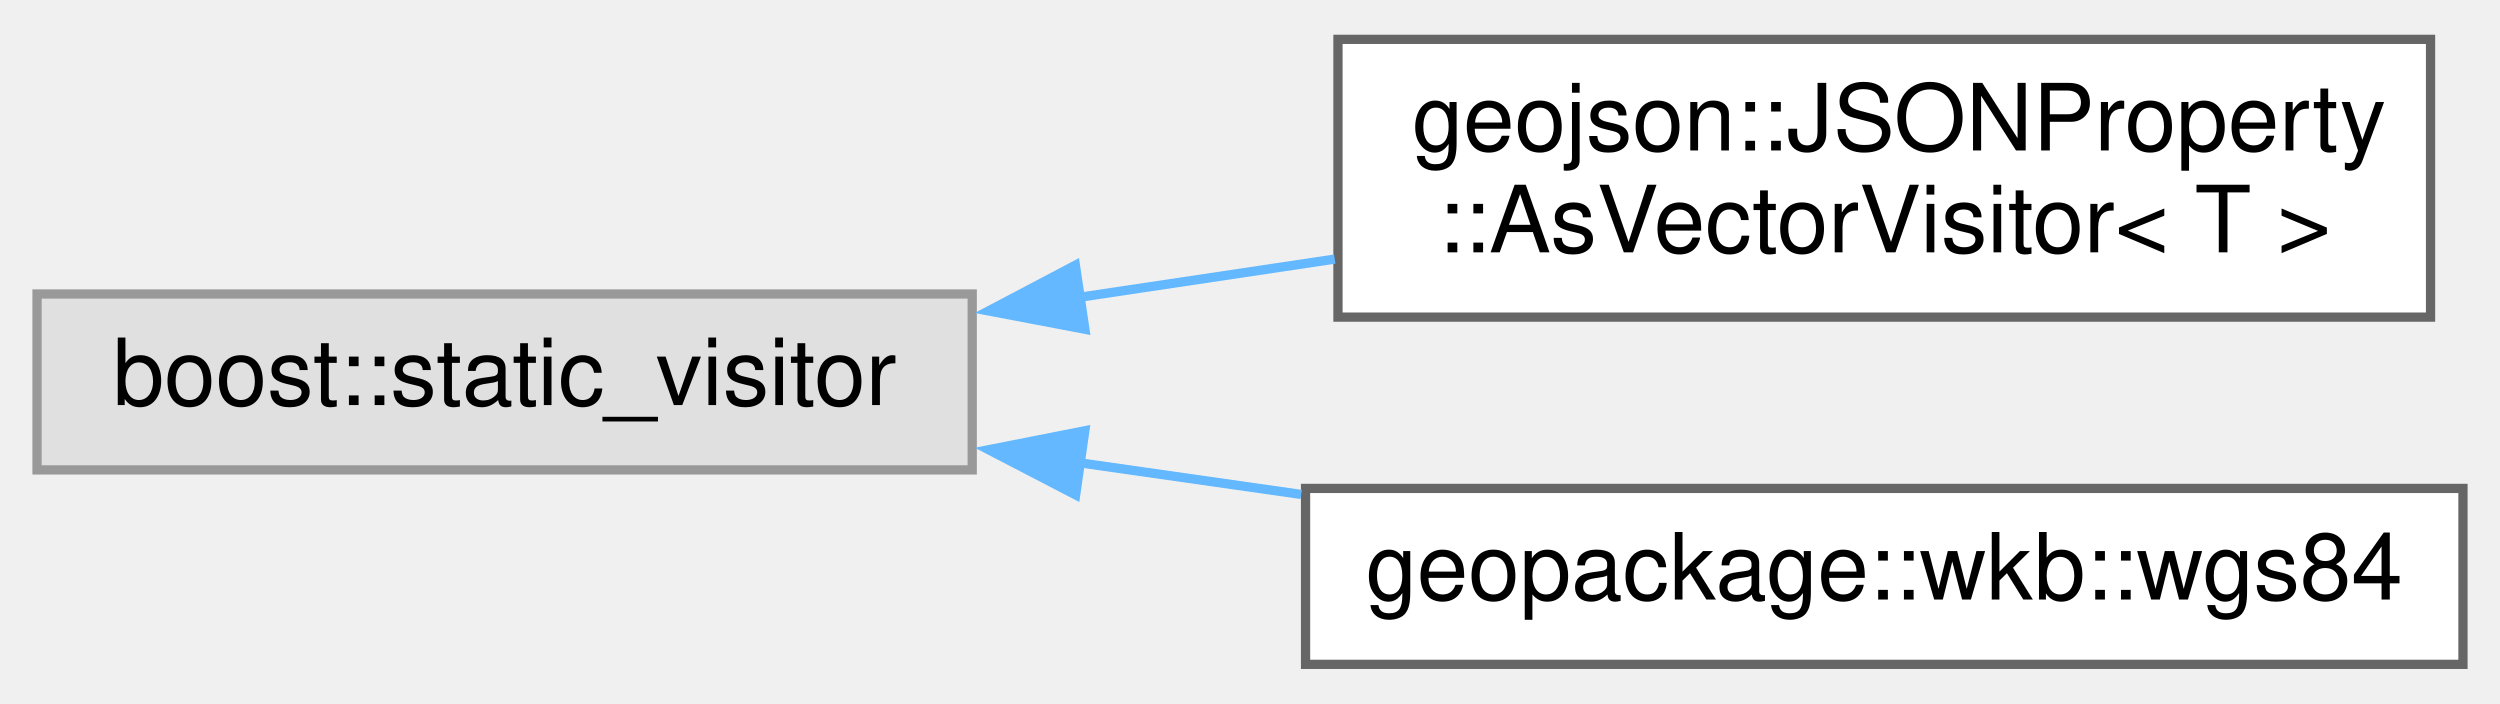
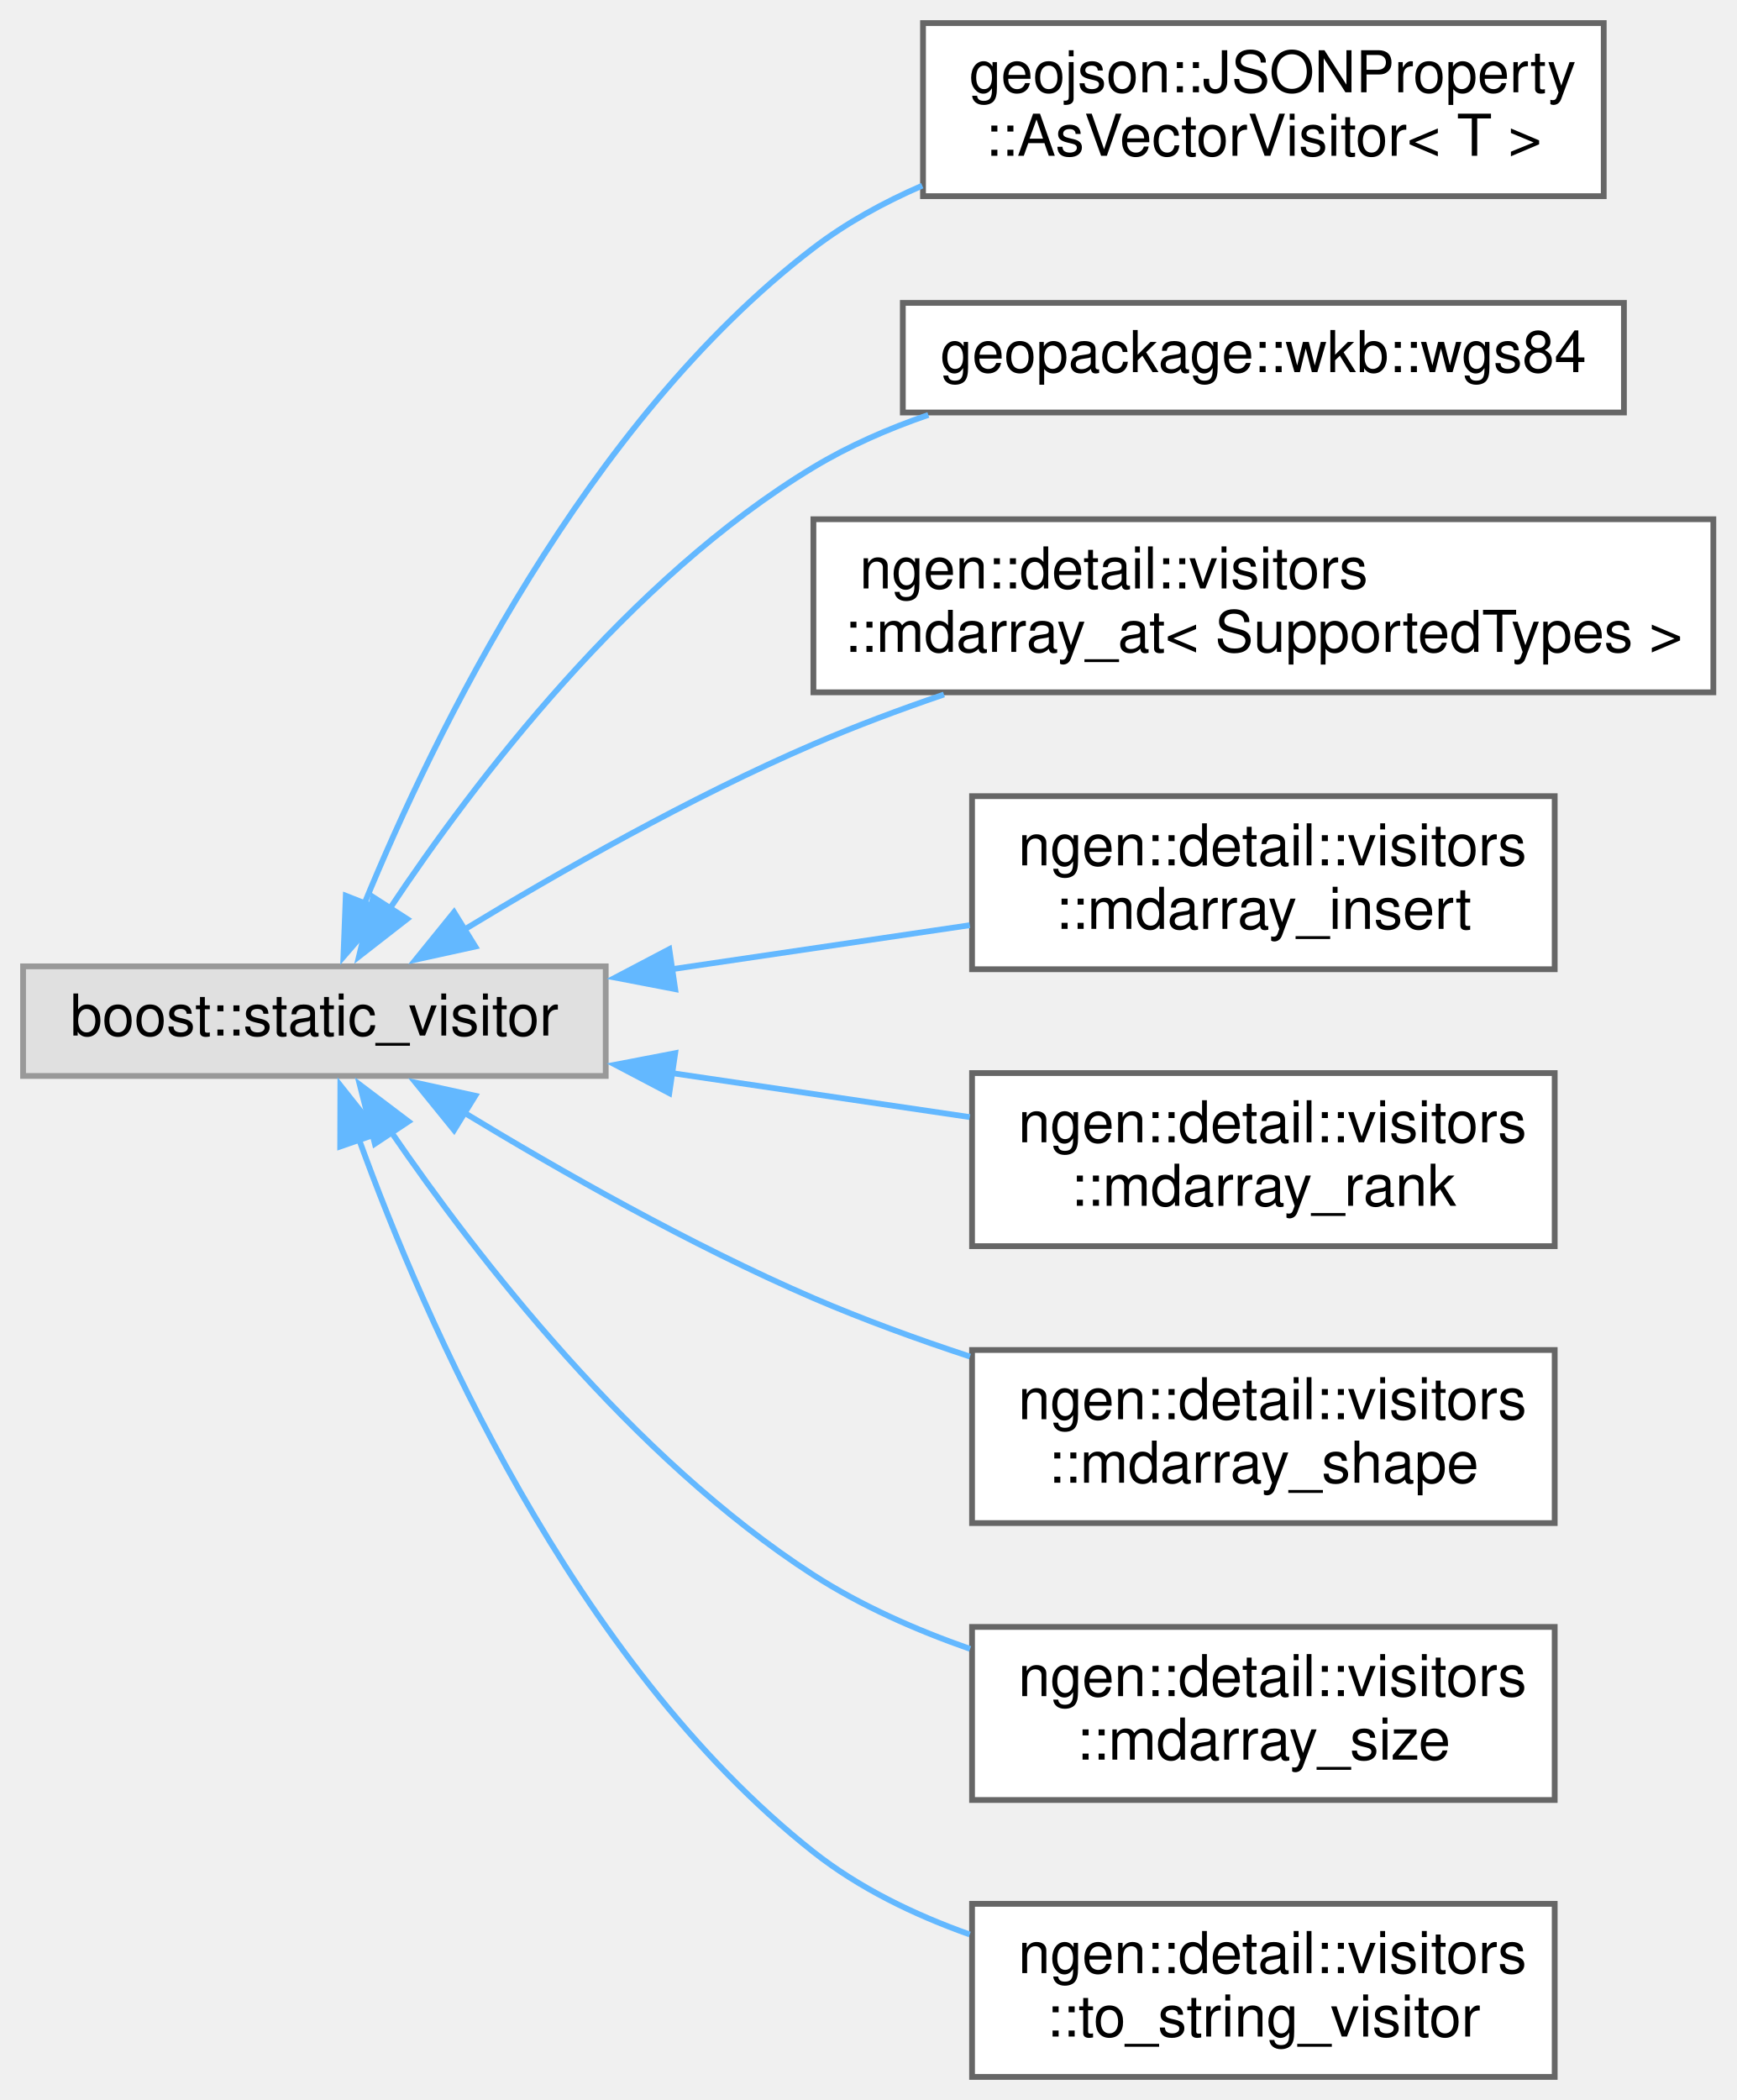
- <svg xmlns="http://www.w3.org/2000/svg" xmlns:xlink="http://www.w3.org/1999/xlink" width="270pt" height="76pt" viewBox="0.00 0.00 270.00 75.50">
-   <g id="graph0" class="graph" transform="scale(1 1) rotate(0) translate(4 71.5)">
+ <svg xmlns="http://www.w3.org/2000/svg" xmlns:xlink="http://www.w3.org/1999/xlink" width="301pt" height="364pt" viewBox="0.00 0.00 301.00 364.00">
+   <g id="graph0" class="graph" transform="scale(1 1) rotate(0) translate(4 360)">
    <g id="node1" class="node">
      <g id="a_node1">
        <a xlink:title=" ">
-           <polygon fill="#e0e0e0" stroke="#999999" points="101,-40 0,-40 0,-21 101,-21 101,-40" />
-           <text text-anchor="middle" x="50.5" y="-28" font-family="Helvetica,sans-Serif" font-size="10.00">boost::static_visitor</text>
+           <polygon fill="#e0e0e0" stroke="#999999" points="101,-192.5 0,-192.5 0,-173.5 101,-173.5 101,-192.5" />
+           <text text-anchor="middle" x="50.5" y="-180.5" font-family="Helvetica,sans-Serif" font-size="10.00">boost::static_visitor</text>
        </a>
      </g>
    </g>
    <g id="node2" class="node">
      <g id="a_node2">
        <a xlink:href="structgeojson_1_1_j_s_o_n_property_1_1_as_vector_visitor.html" target="_top" xlink:title="Visitor to filter boost variants by type T into a vector of type T.">
-           <polygon fill="white" stroke="#666666" points="258.5,-67.5 140.5,-67.5 140.5,-37.5 258.5,-37.5 258.5,-67.5" />
-           <text text-anchor="start" x="148.5" y="-55.5" font-family="Helvetica,sans-Serif" font-size="10.00">geojson::JSONProperty</text>
-           <text text-anchor="middle" x="199.5" y="-44.5" font-family="Helvetica,sans-Serif" font-size="10.00">::AsVectorVisitor&lt; T &gt;</text>
+           <polygon fill="white" stroke="#666666" points="274,-356 156,-356 156,-326 274,-326 274,-356" />
+           <text text-anchor="start" x="164" y="-344" font-family="Helvetica,sans-Serif" font-size="10.00">geojson::JSONProperty</text>
+           <text text-anchor="middle" x="215" y="-333" font-family="Helvetica,sans-Serif" font-size="10.00">::AsVectorVisitor&lt; T &gt;</text>
        </a>
      </g>
    </g>
    <g id="edge1" class="edge">
-       <path fill="none" stroke="#63b8ff" d="M112.62,-39.65C121.73,-41.01 131.1,-42.41 140.15,-43.77" />
-       <polygon fill="#63b8ff" stroke="#63b8ff" points="113.17,-36.19 102.76,-38.17 112.14,-43.11 113.17,-36.19" />
+       <path fill="none" stroke="#63b8ff" d="M59.16,-203.36C71.24,-232.74 97.49,-286.81 137,-317 142.67,-321.34 149.14,-324.9 155.87,-327.82" />
+       <polygon fill="#63b8ff" stroke="#63b8ff" points="62.46,-202.17 55.53,-194.15 55.94,-204.74 62.46,-202.17" />
    </g>
    <g id="node3" class="node">
      <g id="a_node3">
        <a xlink:href="structgeopackage_1_1wkb_1_1wgs84.html" target="_top" xlink:title=" ">
-           <polygon fill="white" stroke="#666666" points="262,-19 137,-19 137,0 262,0 262,-19" />
-           <text text-anchor="middle" x="199.5" y="-7" font-family="Helvetica,sans-Serif" font-size="10.00">geopackage::wkb::wgs84</text>
+           <polygon fill="white" stroke="#666666" points="277.5,-307.5 152.5,-307.5 152.5,-288.5 277.5,-288.5 277.5,-307.5" />
+           <text text-anchor="middle" x="215" y="-295.5" font-family="Helvetica,sans-Serif" font-size="10.00">geopackage::wkb::wgs84</text>
        </a>
      </g>
    </g>
    <g id="edge2" class="edge">
-       <path fill="none" stroke="#63b8ff" d="M112.65,-21.76C120.54,-20.64 128.63,-19.48 136.53,-18.35" />
-       <polygon fill="#63b8ff" stroke="#63b8ff" points="112.17,-18.3 102.77,-23.18 113.16,-25.23 112.17,-18.3" />
+       <path fill="none" stroke="#63b8ff" d="M63.59,-202.54C78.24,-224.52 104.97,-259.69 137,-279 143.13,-282.7 149.95,-285.68 156.92,-288.08" />
+       <polygon fill="#63b8ff" stroke="#63b8ff" points="66.58,-200.71 58.22,-194.2 60.69,-204.5 66.58,-200.71" />
+     </g>
+     <g id="node4" class="node">
+       <g id="a_node4">
+         <a xlink:href="structngen_1_1detail_1_1visitors_1_1mdarray__at.html" target="_top" xlink:title="mdarray visitor for indexed access">
+           <polygon fill="white" stroke="#666666" points="293,-270 137,-270 137,-240 293,-240 293,-270" />
+           <text text-anchor="start" x="145" y="-258" font-family="Helvetica,sans-Serif" font-size="10.00">ngen::detail::visitors</text>
+           <text text-anchor="middle" x="215" y="-247" font-family="Helvetica,sans-Serif" font-size="10.00">::mdarray_at&lt; SupportedTypes &gt;</text>
+         </a>
+       </g>
+     </g>
+     <g id="edge3" class="edge">
+       <path fill="none" stroke="#63b8ff" d="M76.3,-198.76C93,-208.9 115.77,-221.85 137,-231 144.2,-234.1 151.94,-237 159.63,-239.62" />
+       <polygon fill="#63b8ff" stroke="#63b8ff" points="78.39,-195.93 68.04,-193.66 74.71,-201.89 78.39,-195.93" />
+     </g>
+     <g id="node5" class="node">
+       <g id="a_node5">
+         <a xlink:href="structngen_1_1detail_1_1visitors_1_1mdarray__insert.html" target="_top" xlink:title="mdarray visitor for inserting a value">
+           <polygon fill="white" stroke="#666666" points="265.5,-222 164.5,-222 164.5,-192 265.5,-192 265.5,-222" />
+           <text text-anchor="start" x="172.5" y="-210" font-family="Helvetica,sans-Serif" font-size="10.00">ngen::detail::visitors</text>
+           <text text-anchor="middle" x="215" y="-199" font-family="Helvetica,sans-Serif" font-size="10.00">::mdarray_insert</text>
+         </a>
+       </g>
+     </g>
+     <g id="edge4" class="edge">
+       <path fill="none" stroke="#63b8ff" d="M112.16,-191.96C129.28,-194.49 147.7,-197.21 164.11,-199.63" />
+       <polygon fill="#63b8ff" stroke="#63b8ff" points="113.04,-188.55 102.64,-190.55 112.02,-195.48 113.04,-188.55" />
+     </g>
+     <g id="node6" class="node">
+       <g id="a_node6">
+         <a xlink:href="structngen_1_1detail_1_1visitors_1_1mdarray__rank.html" target="_top" xlink:title="mdarray visitor for retrieving the rank of the mdarray">
+           <polygon fill="white" stroke="#666666" points="265.5,-174 164.5,-174 164.5,-144 265.5,-144 265.5,-174" />
+           <text text-anchor="start" x="172.5" y="-162" font-family="Helvetica,sans-Serif" font-size="10.00">ngen::detail::visitors</text>
+           <text text-anchor="middle" x="215" y="-151" font-family="Helvetica,sans-Serif" font-size="10.00">::mdarray_rank</text>
+         </a>
+       </g>
+     </g>
+     <g id="edge5" class="edge">
+       <path fill="none" stroke="#63b8ff" d="M112.16,-174.04C129.28,-171.51 147.7,-168.79 164.11,-166.37" />
+       <polygon fill="#63b8ff" stroke="#63b8ff" points="112.02,-170.52 102.64,-175.45 113.04,-177.45 112.02,-170.52" />
+     </g>
+     <g id="node7" class="node">
+       <g id="a_node7">
+         <a xlink:href="structngen_1_1detail_1_1visitors_1_1mdarray__shape.html" target="_top" xlink:title="mdarray visitor for retrieving the shape of the mdarray">
+           <polygon fill="white" stroke="#666666" points="265.5,-126 164.5,-126 164.5,-96 265.5,-96 265.5,-126" />
+           <text text-anchor="start" x="172.5" y="-114" font-family="Helvetica,sans-Serif" font-size="10.00">ngen::detail::visitors</text>
+           <text text-anchor="middle" x="215" y="-103" font-family="Helvetica,sans-Serif" font-size="10.00">::mdarray_shape</text>
+         </a>
+       </g>
+     </g>
+     <g id="edge6" class="edge">
+       <path fill="none" stroke="#63b8ff" d="M76.3,-167.24C93,-157.1 115.77,-144.15 137,-135 145.62,-131.29 155,-127.87 164.15,-124.86" />
+       <polygon fill="#63b8ff" stroke="#63b8ff" points="74.71,-164.11 68.04,-172.34 78.39,-170.07 74.71,-164.11" />
+     </g>
+     <g id="node8" class="node">
+       <g id="a_node8">
+         <a xlink:href="structngen_1_1detail_1_1visitors_1_1mdarray__size.html" target="_top" xlink:title="mdarray visitor for retrieving the size of the mdarray">
+           <polygon fill="white" stroke="#666666" points="265.5,-78 164.5,-78 164.5,-48 265.5,-48 265.5,-78" />
+           <text text-anchor="start" x="172.5" y="-66" font-family="Helvetica,sans-Serif" font-size="10.00">ngen::detail::visitors</text>
+           <text text-anchor="middle" x="215" y="-55" font-family="Helvetica,sans-Serif" font-size="10.00">::mdarray_size</text>
+         </a>
+       </g>
+     </g>
+     <g id="edge7" class="edge">
+       <path fill="none" stroke="#63b8ff" d="M63.8,-163.81C78.65,-142.14 105.57,-107.27 137,-87 145.24,-81.69 154.73,-77.49 164.17,-74.19" />
+       <polygon fill="#63b8ff" stroke="#63b8ff" points="60.98,-161.74 58.36,-172 66.81,-165.61 60.98,-161.74" />
+     </g>
+     <g id="node9" class="node">
+       <g id="a_node9">
+         <a xlink:href="structngen_1_1detail_1_1visitors_1_1to__string__visitor.html" target="_top" xlink:title=" ">
+           <polygon fill="white" stroke="#666666" points="265.5,-30 164.5,-30 164.5,0 265.5,0 265.5,-30" />
+           <text text-anchor="start" x="172.5" y="-18" font-family="Helvetica,sans-Serif" font-size="10.00">ngen::detail::visitors</text>
+           <text text-anchor="middle" x="215" y="-7" font-family="Helvetica,sans-Serif" font-size="10.00">::to_string_visitor</text>
+         </a>
+       </g>
+     </g>
+     <g id="edge8" class="edge">
+       <path fill="none" stroke="#63b8ff" d="M58.25,-162.46C69.57,-131.23 95.31,-71.93 137,-39 144.91,-32.75 154.46,-28.12 164.11,-24.69" />
+       <polygon fill="#63b8ff" stroke="#63b8ff" points="54.97,-161.27 55,-171.86 61.58,-163.56 54.97,-161.27" />
    </g>
  </g>
</svg>
